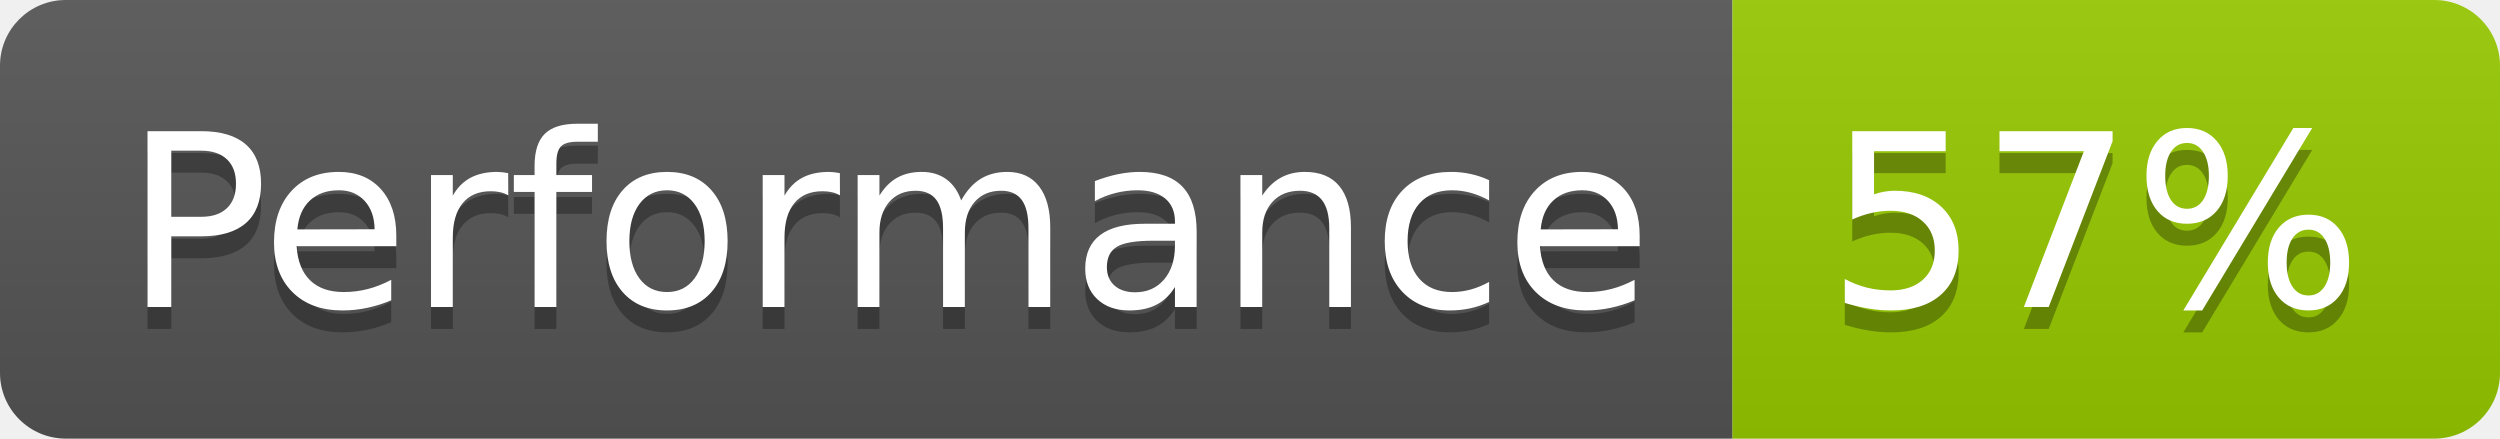
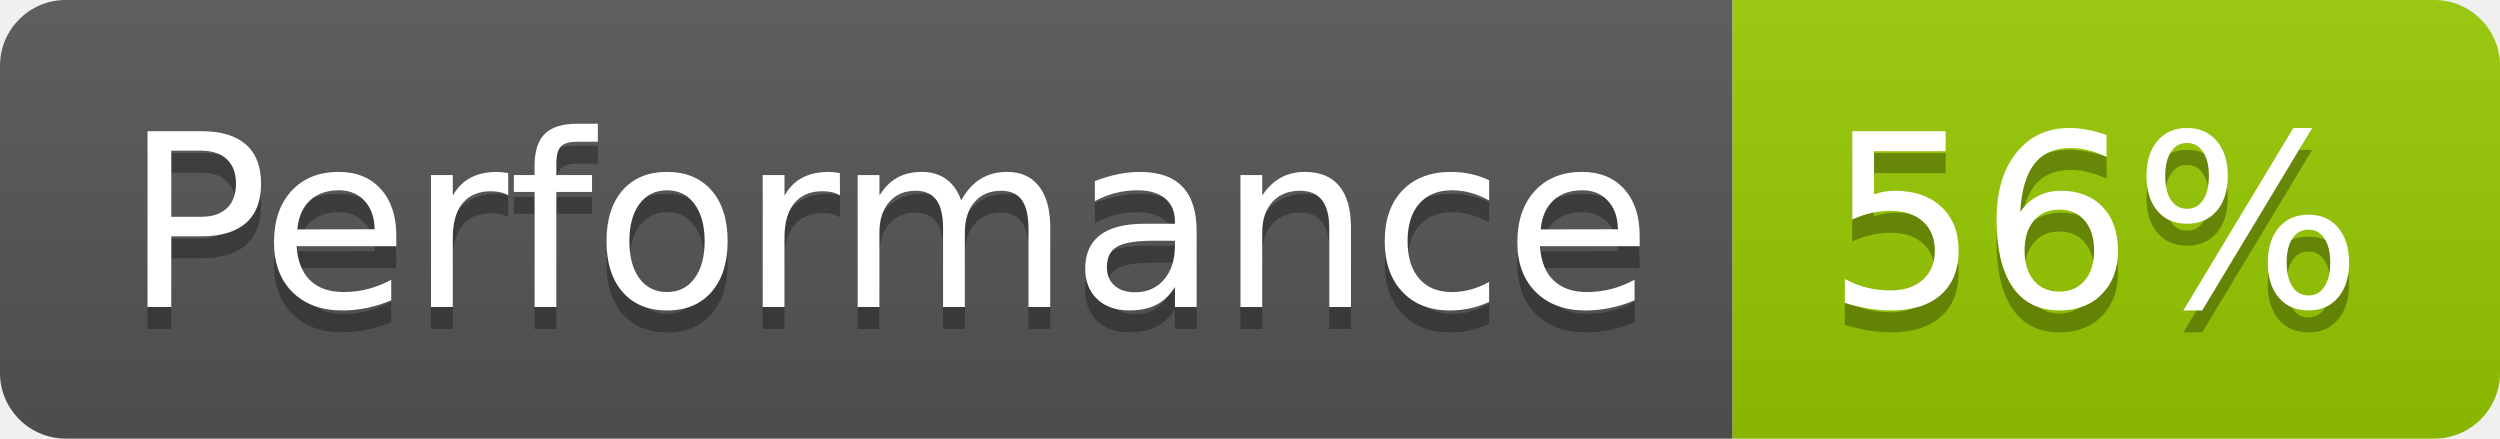
- <svg xmlns="http://www.w3.org/2000/svg" width="114" height="20" role="img" aria-label="Performance: 57%">
+ <svg xmlns="http://www.w3.org/2000/svg" width="114" height="20" role="img" aria-label="Performance: 56%">
  <linearGradient id="s" x2="0" y2="100%">
    <stop offset="0" stop-color="#bbb" stop-opacity=".1" />
    <stop offset="1" stop-opacity=".1" />
  </linearGradient>
  <clipPath id="r">
    <rect width="114" height="20" rx="3" fill="#fff" />
  </clipPath>
  <g clip-path="url(#r)">
    <rect width="79" height="20" fill="#555" />
    <rect x="79" width="35" height="20" fill="#97ca00" />
    <rect width="114" height="20" fill="url(#s)" />
  </g>
  <g fill="#fff" text-anchor="middle" font-family="Verdana,Geneva,DejaVu Sans,sans-serif" text-rendering="geometricPrecision" font-size="110">
    <text aria-hidden="true" x="405" y="150" fill="#010101" fill-opacity=".3" transform="scale(.1)" textLength="690">Performance</text>
    <text x="405" y="140" transform="scale(.1)" fill="#fff" textLength="690">Performance</text>
-     <text aria-hidden="true" x="955" y="150" fill="#010101" fill-opacity=".3" transform="scale(.1)" textLength="250">57%</text>
-     <text x="955" y="140" transform="scale(.1)" fill="#fff" textLength="250">57%</text>
+     <text aria-hidden="true" x="955" y="150" fill="#010101" fill-opacity=".3" transform="scale(.1)" textLength="250">56%</text>
+     <text x="955" y="140" transform="scale(.1)" fill="#fff" textLength="250">56%</text>
  </g>
</svg>
